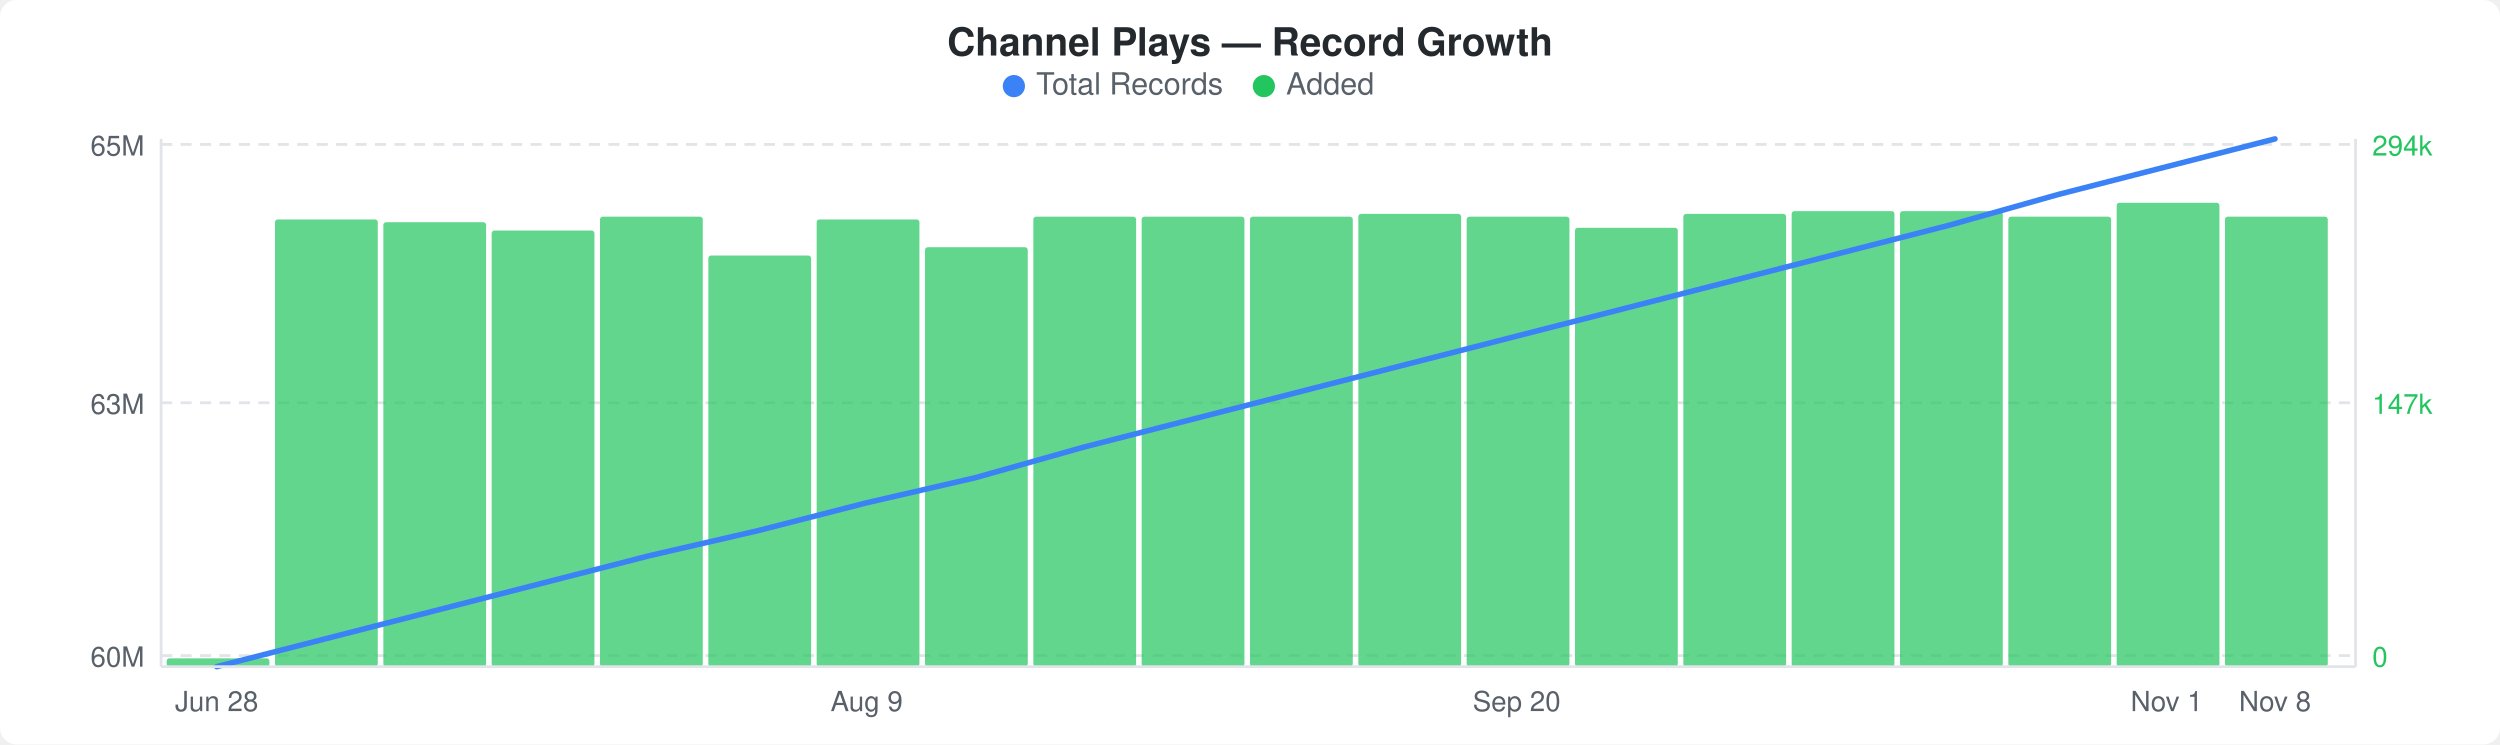
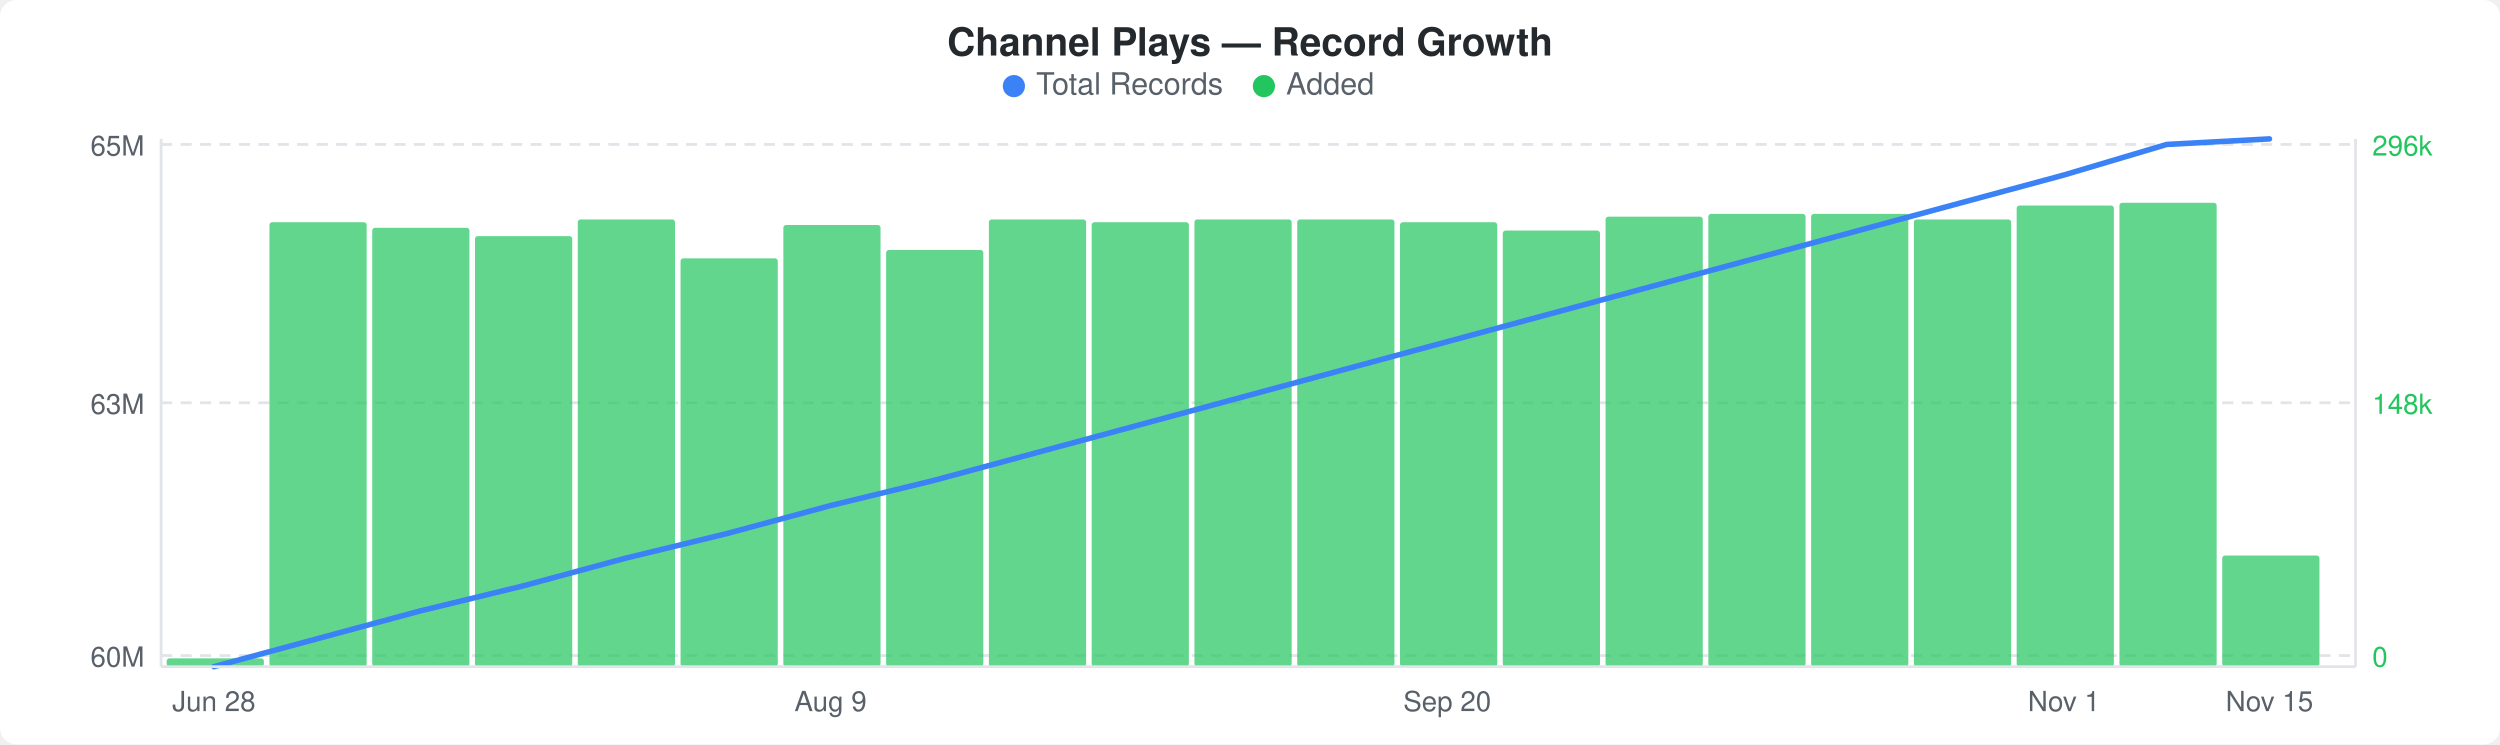
<svg xmlns="http://www.w3.org/2000/svg" width="900" height="268" viewBox="0 0 900 268">
  <rect width="900" height="268" fill="#ffffff" rx="6" ry="6" />
  <text x="450" y="20" text-anchor="middle" font-family="-apple-system, BlinkMacSystemFont, &quot;Segoe UI&quot;, Helvetica, Arial, sans-serif" font-size="14" font-weight="600" fill="#24292e">Channel Plays — Record Growth</text>
  <circle cx="365" cy="31" r="4" fill="#3b82f6" />
  <text x="373" y="34" font-family="-apple-system, BlinkMacSystemFont, &quot;Segoe UI&quot;, Helvetica, Arial, sans-serif" font-size="11" fill="#586069">Total Records</text>
  <circle cx="455" cy="31" r="4" fill="#22c55e" />
  <text x="463" y="34" font-family="-apple-system, BlinkMacSystemFont, &quot;Segoe UI&quot;, Helvetica, Arial, sans-serif" font-size="11" fill="#586069">Added</text>
  <line x1="58" y1="52" x2="848" y2="52" stroke="#e1e4e8" stroke-width="1" stroke-dasharray="4,3" />
  <line x1="58" y1="145" x2="848" y2="145" stroke="#e1e4e8" stroke-width="1" stroke-dasharray="4,3" />
  <line x1="58" y1="236" x2="848" y2="236" stroke="#e1e4e8" stroke-width="1" stroke-dasharray="4,3" />
-   <rect x="60" y="237" width="37" height="3" rx="1" fill="#22c55eb3" />
-   <rect x="99" y="79" width="37" height="161" rx="1" fill="#22c55eb3" />
-   <rect x="138" y="80" width="37" height="160" rx="1" fill="#22c55eb3" />
-   <rect x="177" y="83" width="37" height="157" rx="1" fill="#22c55eb3" />
-   <rect x="216" y="78" width="37" height="162" rx="1" fill="#22c55eb3" />
-   <rect x="255" y="92" width="37" height="148" rx="1" fill="#22c55eb3" />
-   <rect x="294" y="79" width="37" height="161" rx="1" fill="#22c55eb3" />
-   <rect x="333" y="89" width="37" height="151" rx="1" fill="#22c55eb3" />
-   <rect x="372" y="78" width="37" height="162" rx="1" fill="#22c55eb3" />
-   <rect x="411" y="78" width="37" height="162" rx="1" fill="#22c55eb3" />
-   <rect x="450" y="78" width="37" height="162" rx="1" fill="#22c55eb3" />
-   <rect x="489" y="77" width="37" height="163" rx="1" fill="#22c55eb3" />
-   <rect x="528" y="78" width="37" height="162" rx="1" fill="#22c55eb3" />
-   <rect x="567" y="82" width="37" height="158" rx="1" fill="#22c55eb3" />
-   <rect x="606" y="77" width="37" height="163" rx="1" fill="#22c55eb3" />
-   <rect x="645" y="76" width="37" height="164" rx="1" fill="#22c55eb3" />
-   <rect x="684" y="76" width="37" height="164" rx="1" fill="#22c55eb3" />
-   <rect x="723" y="78" width="37" height="162" rx="1" fill="#22c55eb3" />
-   <rect x="762" y="73" width="37" height="167" rx="1" fill="#22c55eb3" />
-   <rect x="801" y="78" width="37" height="162" rx="1" fill="#22c55eb3" />
-   <polyline points="78,240 117,230 156,220 195,210 234,200 273,191 312,181 351,172 390,161 429,151 468,141 507,131 546,121 585,111 624,101 663,91 702,81 741,70 780,60 819,50" fill="none" stroke="#3b82f6" stroke-width="2" stroke-linejoin="round" stroke-linecap="round" />
+   <rect x="60" y="237" width="35" height="3" rx="1" fill="#22c55eb3" />
+   <rect x="97" y="80" width="35" height="160" rx="1" fill="#22c55eb3" />
+   <rect x="134" y="82" width="35" height="158" rx="1" fill="#22c55eb3" />
+   <rect x="171" y="85" width="35" height="155" rx="1" fill="#22c55eb3" />
+   <rect x="208" y="79" width="35" height="161" rx="1" fill="#22c55eb3" />
+   <rect x="245" y="93" width="35" height="147" rx="1" fill="#22c55eb3" />
+   <rect x="282" y="81" width="35" height="159" rx="1" fill="#22c55eb3" />
+   <rect x="319" y="90" width="35" height="150" rx="1" fill="#22c55eb3" />
+   <rect x="356" y="79" width="35" height="161" rx="1" fill="#22c55eb3" />
+   <rect x="393" y="80" width="35" height="160" rx="1" fill="#22c55eb3" />
+   <rect x="430" y="79" width="35" height="161" rx="1" fill="#22c55eb3" />
+   <rect x="467" y="79" width="35" height="161" rx="1" fill="#22c55eb3" />
+   <rect x="504" y="80" width="35" height="160" rx="1" fill="#22c55eb3" />
+   <rect x="541" y="83" width="35" height="157" rx="1" fill="#22c55eb3" />
+   <rect x="578" y="78" width="35" height="162" rx="1" fill="#22c55eb3" />
+   <rect x="615" y="77" width="35" height="163" rx="1" fill="#22c55eb3" />
+   <rect x="652" y="77" width="35" height="163" rx="1" fill="#22c55eb3" />
+   <rect x="689" y="79" width="35" height="161" rx="1" fill="#22c55eb3" />
+   <rect x="726" y="74" width="35" height="166" rx="1" fill="#22c55eb3" />
+   <rect x="763" y="73" width="35" height="167" rx="1" fill="#22c55eb3" />
+   <rect x="800" y="200" width="35" height="40" rx="1" fill="#22c55eb3" />
+   <polyline points="77,240 114,230 151,220 188,211 225,201 262,192 299,182 336,173 373,163 410,153 447,143 484,133 521,123 558,113 595,103 632,93 669,83 706,73 743,63 780,52 817,50" fill="none" stroke="#3b82f6" stroke-width="2" stroke-linejoin="round" stroke-linecap="round" />
  <text x="52" y="56" text-anchor="end" font-family="-apple-system, BlinkMacSystemFont, &quot;Segoe UI&quot;, Helvetica, Arial, sans-serif" font-size="10" fill="#586069">65M</text>
  <text x="52" y="149" text-anchor="end" font-family="-apple-system, BlinkMacSystemFont, &quot;Segoe UI&quot;, Helvetica, Arial, sans-serif" font-size="10" fill="#586069">63M</text>
  <text x="52" y="240" text-anchor="end" font-family="-apple-system, BlinkMacSystemFont, &quot;Segoe UI&quot;, Helvetica, Arial, sans-serif" font-size="10" fill="#586069">60M</text>
-   <text x="854" y="56" text-anchor="start" font-family="-apple-system, BlinkMacSystemFont, &quot;Segoe UI&quot;, Helvetica, Arial, sans-serif" font-size="10" fill="#22c55e">294k</text>
-   <text x="854" y="149" text-anchor="start" font-family="-apple-system, BlinkMacSystemFont, &quot;Segoe UI&quot;, Helvetica, Arial, sans-serif" font-size="10" fill="#22c55e">147k</text>
+   <text x="854" y="56" text-anchor="start" font-family="-apple-system, BlinkMacSystemFont, &quot;Segoe UI&quot;, Helvetica, Arial, sans-serif" font-size="10" fill="#22c55e">296k</text>
+   <text x="854" y="149" text-anchor="start" font-family="-apple-system, BlinkMacSystemFont, &quot;Segoe UI&quot;, Helvetica, Arial, sans-serif" font-size="10" fill="#22c55e">148k</text>
  <text x="854" y="240" text-anchor="start" font-family="-apple-system, BlinkMacSystemFont, &quot;Segoe UI&quot;, Helvetica, Arial, sans-serif" font-size="10" fill="#22c55e">0</text>
  <line x1="58" y1="50" x2="58" y2="240" stroke="#e1e4e8" stroke-width="1" />
  <line x1="58" y1="240" x2="848" y2="240" stroke="#e1e4e8" stroke-width="1" />
  <line x1="848" y1="50" x2="848" y2="240" stroke="#e1e4e8" stroke-width="1" />
-   <text x="78" y="256" text-anchor="middle" font-family="-apple-system, BlinkMacSystemFont, &quot;Segoe UI&quot;, Helvetica, Arial, sans-serif" font-size="10" fill="#586069">Jun 28</text>
-   <text x="312" y="256" text-anchor="middle" font-family="-apple-system, BlinkMacSystemFont, &quot;Segoe UI&quot;, Helvetica, Arial, sans-serif" font-size="10" fill="#586069">Aug 9</text>
-   <text x="546" y="256" text-anchor="middle" font-family="-apple-system, BlinkMacSystemFont, &quot;Segoe UI&quot;, Helvetica, Arial, sans-serif" font-size="10" fill="#586069">Sep 20</text>
-   <text x="780" y="256" text-anchor="middle" font-family="-apple-system, BlinkMacSystemFont, &quot;Segoe UI&quot;, Helvetica, Arial, sans-serif" font-size="10" fill="#586069">Nov 1</text>
-   <text x="819" y="256" text-anchor="middle" font-family="-apple-system, BlinkMacSystemFont, &quot;Segoe UI&quot;, Helvetica, Arial, sans-serif" font-size="10" fill="#586069">Nov 8</text>
+   <text x="77" y="256" text-anchor="middle" font-family="-apple-system, BlinkMacSystemFont, &quot;Segoe UI&quot;, Helvetica, Arial, sans-serif" font-size="10" fill="#586069">Jun 28</text>
+   <text x="299" y="256" text-anchor="middle" font-family="-apple-system, BlinkMacSystemFont, &quot;Segoe UI&quot;, Helvetica, Arial, sans-serif" font-size="10" fill="#586069">Aug 9</text>
+   <text x="521" y="256" text-anchor="middle" font-family="-apple-system, BlinkMacSystemFont, &quot;Segoe UI&quot;, Helvetica, Arial, sans-serif" font-size="10" fill="#586069">Sep 20</text>
+   <text x="743" y="256" text-anchor="middle" font-family="-apple-system, BlinkMacSystemFont, &quot;Segoe UI&quot;, Helvetica, Arial, sans-serif" font-size="10" fill="#586069">Nov 1</text>
+   <text x="817" y="256" text-anchor="middle" font-family="-apple-system, BlinkMacSystemFont, &quot;Segoe UI&quot;, Helvetica, Arial, sans-serif" font-size="10" fill="#586069">Nov 15</text>
</svg>
